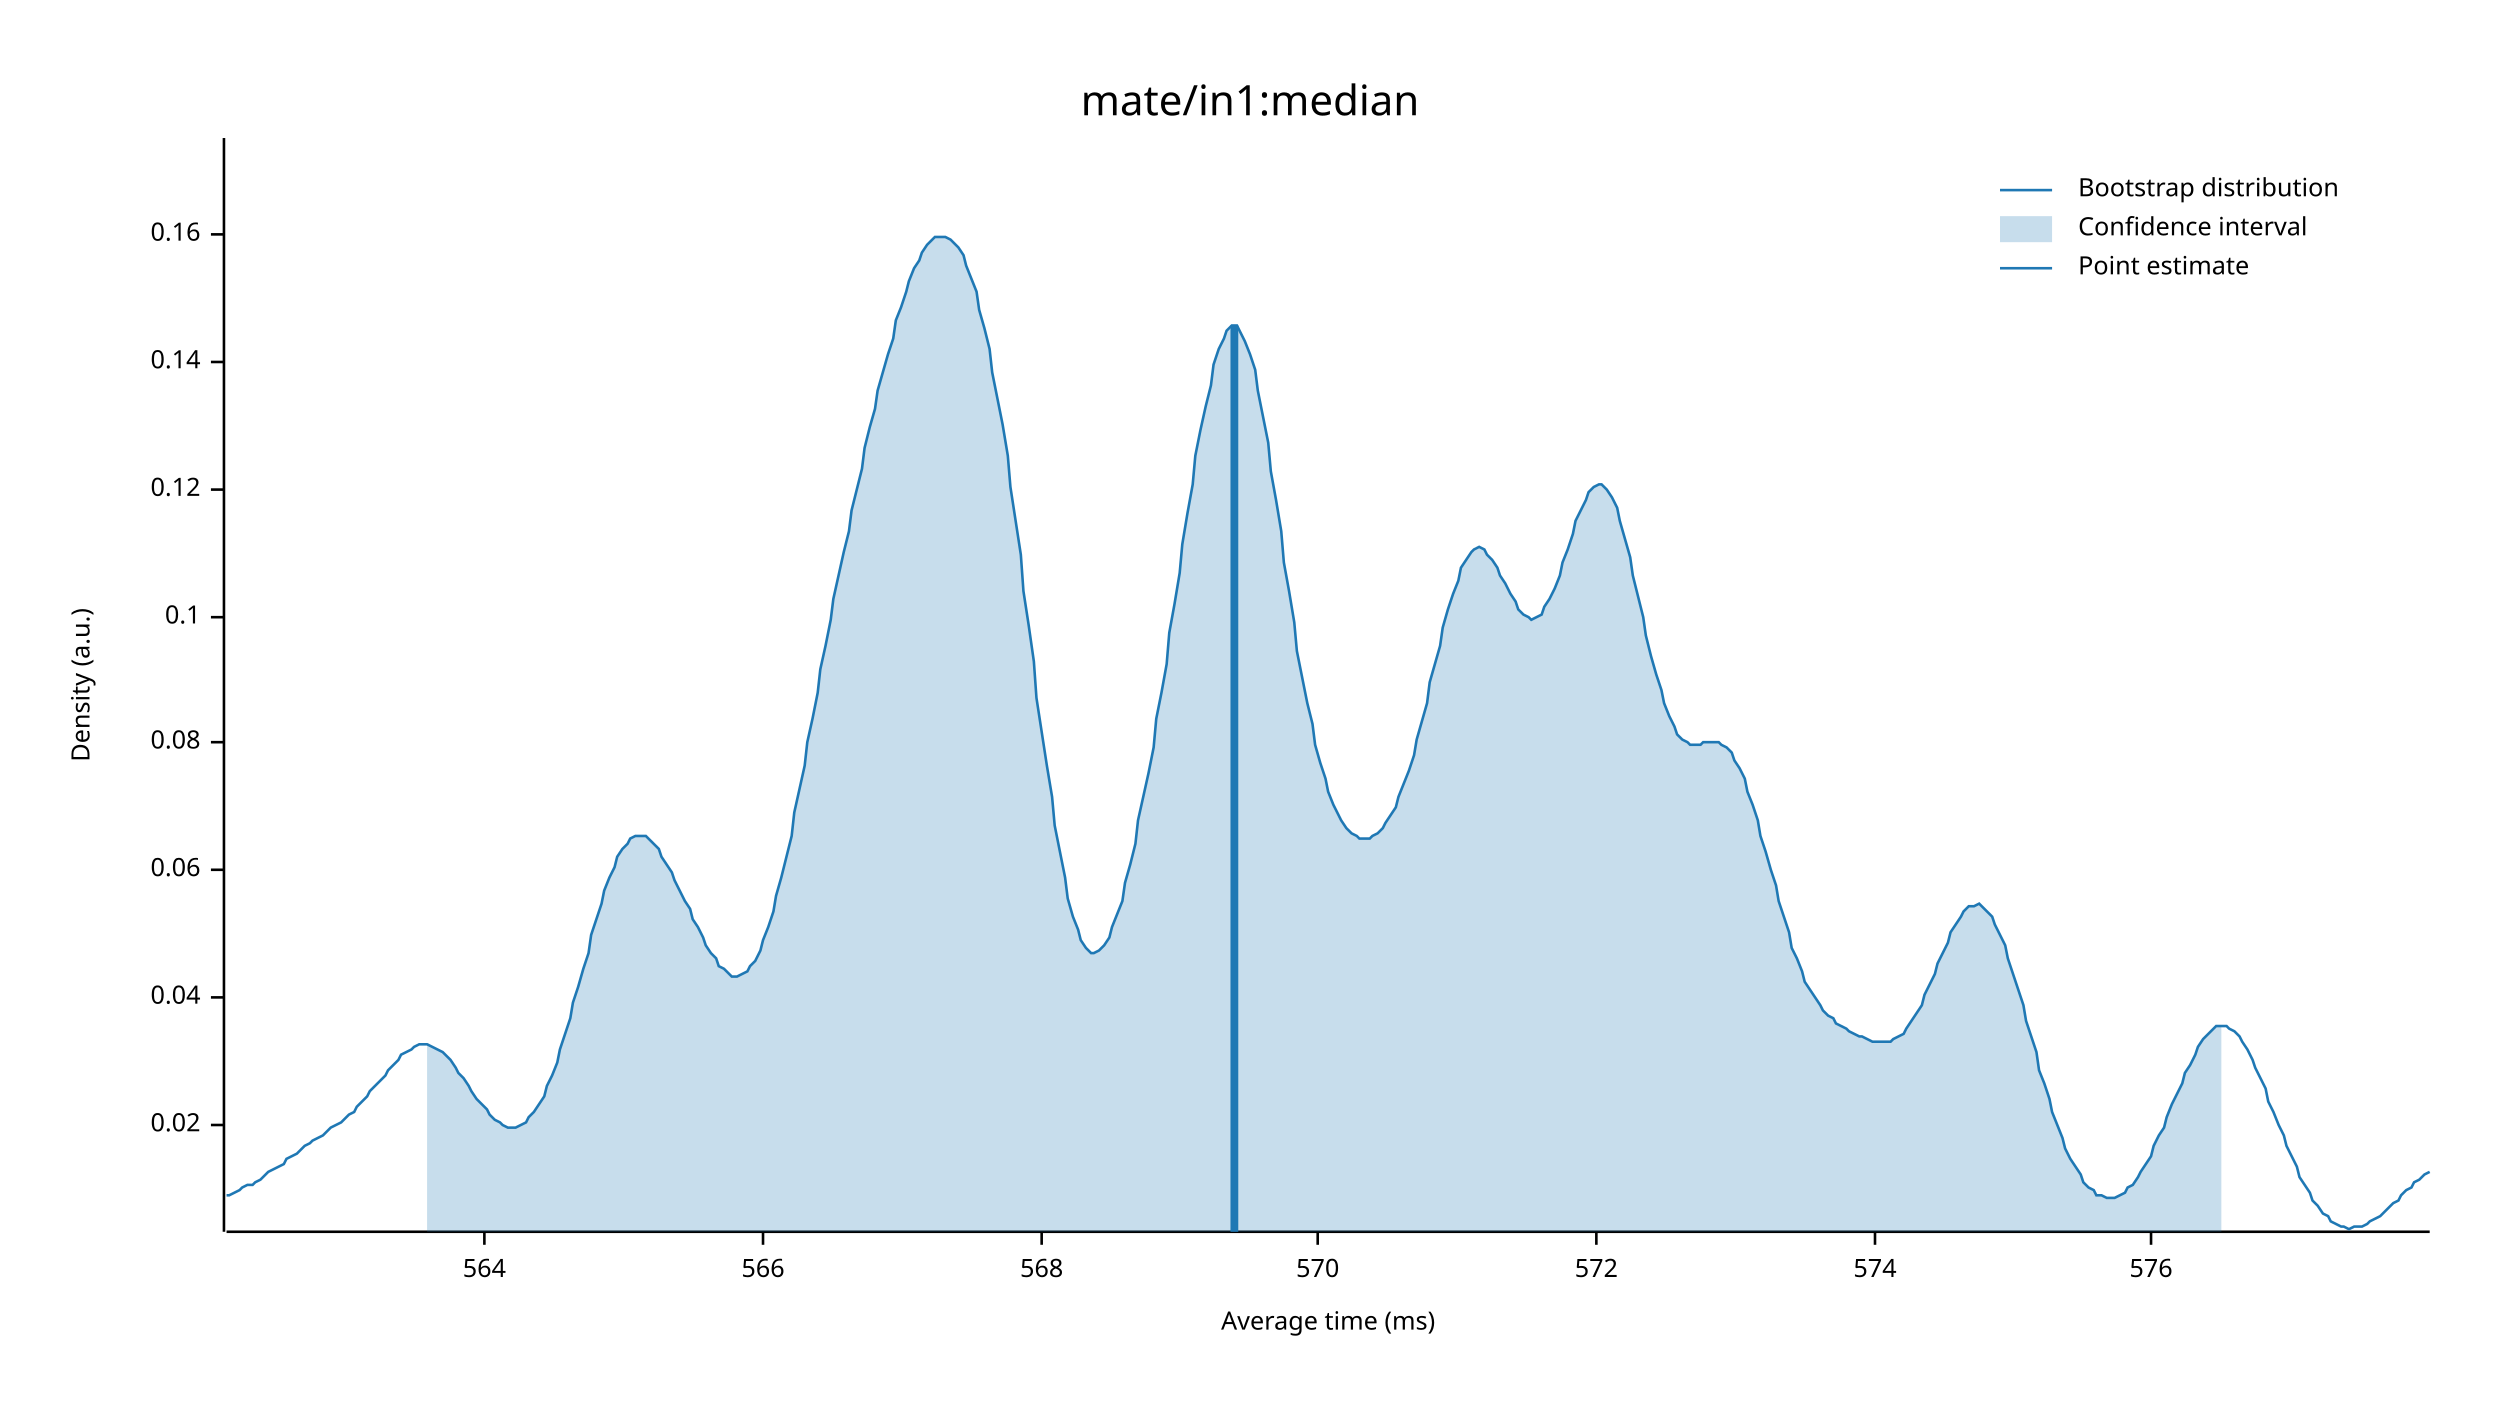
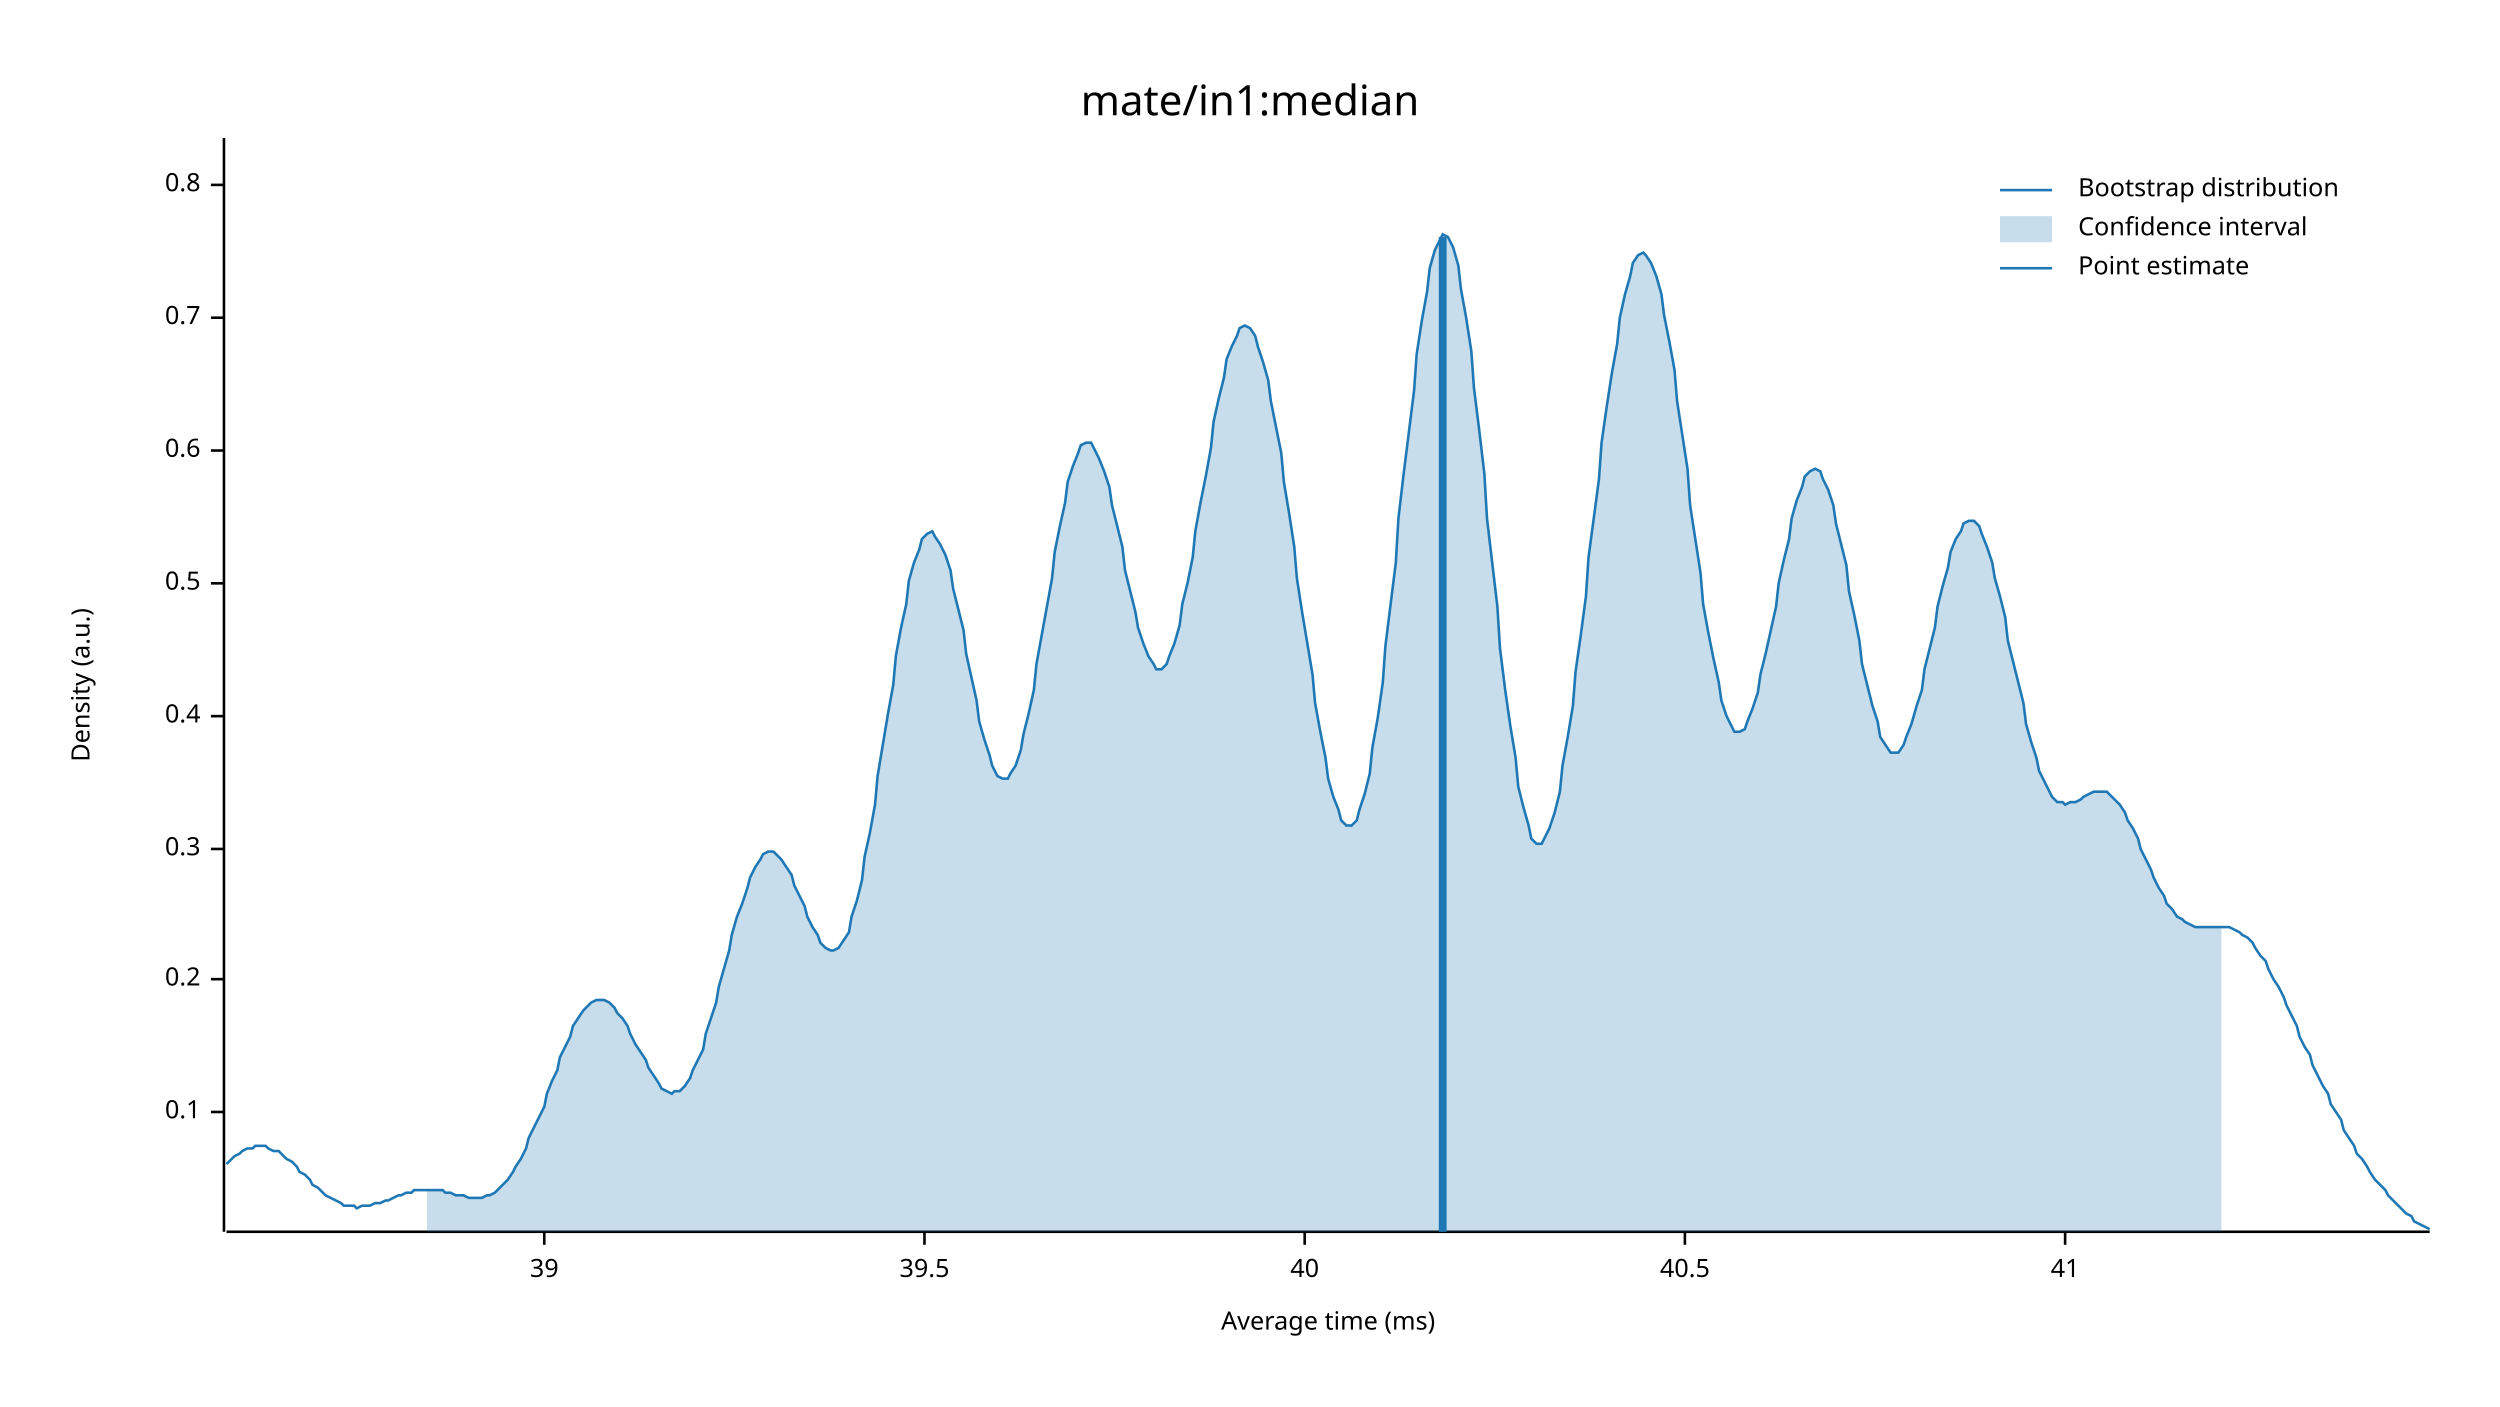
<svg xmlns="http://www.w3.org/2000/svg" width="960" height="540" viewBox="0 0 960 540">
  <text x="480" y="32" dy="0.76em" text-anchor="middle" font-family="sans-serif" font-size="16.129" opacity="1" fill="#000000">
mate/in1:median
</text>
  <text x="27" y="263" dy="0.76em" text-anchor="middle" font-family="sans-serif" font-size="9.677" opacity="1" fill="#000000" transform="rotate(270, 27, 263)">
Density (a.u.)
</text>
  <text x="510" y="513" dy="-0.5ex" text-anchor="middle" font-family="sans-serif" font-size="9.677" opacity="1" fill="#000000">
Average time (ms)
</text>
  <polyline fill="none" opacity="1" stroke="#000000" stroke-width="1" points="86,53 86,473 " />
-   <text x="77" y="432" dy="0.5ex" text-anchor="end" font-family="sans-serif" font-size="9.677" opacity="1" fill="#000000">
- 0.02
- </text>
-   <polyline fill="none" opacity="1" stroke="#000000" stroke-width="1" points="81,432 86,432 " />
-   <text x="77" y="383" dy="0.5ex" text-anchor="end" font-family="sans-serif" font-size="9.677" opacity="1" fill="#000000">
- 0.04
- </text>
-   <polyline fill="none" opacity="1" stroke="#000000" stroke-width="1" points="81,383 86,383 " />
-   <text x="77" y="334" dy="0.5ex" text-anchor="end" font-family="sans-serif" font-size="9.677" opacity="1" fill="#000000">
- 0.06
- </text>
-   <polyline fill="none" opacity="1" stroke="#000000" stroke-width="1" points="81,334 86,334 " />
-   <text x="77" y="285" dy="0.5ex" text-anchor="end" font-family="sans-serif" font-size="9.677" opacity="1" fill="#000000">
- 0.08
- </text>
-   <polyline fill="none" opacity="1" stroke="#000000" stroke-width="1" points="81,285 86,285 " />
-   <text x="77" y="237" dy="0.5ex" text-anchor="end" font-family="sans-serif" font-size="9.677" opacity="1" fill="#000000">
+   <text x="77" y="427" dy="0.5ex" text-anchor="end" font-family="sans-serif" font-size="9.677" opacity="1" fill="#000000">
0.1
</text>
-   <polyline fill="none" opacity="1" stroke="#000000" stroke-width="1" points="81,237 86,237 " />
-   <text x="77" y="188" dy="0.5ex" text-anchor="end" font-family="sans-serif" font-size="9.677" opacity="1" fill="#000000">
- 0.12
+   <polyline fill="none" opacity="1" stroke="#000000" stroke-width="1" points="81,427 86,427 " />
+   <text x="77" y="376" dy="0.5ex" text-anchor="end" font-family="sans-serif" font-size="9.677" opacity="1" fill="#000000">
+ 0.2
</text>
-   <polyline fill="none" opacity="1" stroke="#000000" stroke-width="1" points="81,188 86,188 " />
-   <text x="77" y="139" dy="0.5ex" text-anchor="end" font-family="sans-serif" font-size="9.677" opacity="1" fill="#000000">
- 0.14
+   <polyline fill="none" opacity="1" stroke="#000000" stroke-width="1" points="81,376 86,376 " />
+   <text x="77" y="326" dy="0.5ex" text-anchor="end" font-family="sans-serif" font-size="9.677" opacity="1" fill="#000000">
+ 0.3
</text>
-   <polyline fill="none" opacity="1" stroke="#000000" stroke-width="1" points="81,139 86,139 " />
-   <text x="77" y="90" dy="0.5ex" text-anchor="end" font-family="sans-serif" font-size="9.677" opacity="1" fill="#000000">
- 0.16
+   <polyline fill="none" opacity="1" stroke="#000000" stroke-width="1" points="81,326 86,326 " />
+   <text x="77" y="275" dy="0.5ex" text-anchor="end" font-family="sans-serif" font-size="9.677" opacity="1" fill="#000000">
+ 0.4
</text>
-   <polyline fill="none" opacity="1" stroke="#000000" stroke-width="1" points="81,90 86,90 " />
+   <polyline fill="none" opacity="1" stroke="#000000" stroke-width="1" points="81,275 86,275 " />
+   <text x="77" y="224" dy="0.5ex" text-anchor="end" font-family="sans-serif" font-size="9.677" opacity="1" fill="#000000">
+ 0.5
+ </text>
+   <polyline fill="none" opacity="1" stroke="#000000" stroke-width="1" points="81,224 86,224 " />
+   <text x="77" y="173" dy="0.5ex" text-anchor="end" font-family="sans-serif" font-size="9.677" opacity="1" fill="#000000">
+ 0.6
+ </text>
+   <polyline fill="none" opacity="1" stroke="#000000" stroke-width="1" points="81,173 86,173 " />
+   <text x="77" y="122" dy="0.5ex" text-anchor="end" font-family="sans-serif" font-size="9.677" opacity="1" fill="#000000">
+ 0.7
+ </text>
+   <polyline fill="none" opacity="1" stroke="#000000" stroke-width="1" points="81,122 86,122 " />
+   <text x="77" y="71" dy="0.5ex" text-anchor="end" font-family="sans-serif" font-size="9.677" opacity="1" fill="#000000">
+ 0.8
+ </text>
+   <polyline fill="none" opacity="1" stroke="#000000" stroke-width="1" points="81,71 86,71 " />
  <polyline fill="none" opacity="1" stroke="#000000" stroke-width="1" points="87,473 933,473 " />
-   <text x="186" y="483" dy="0.76em" text-anchor="middle" font-family="sans-serif" font-size="9.677" opacity="1" fill="#000000">
- 564
+   <text x="209" y="483" dy="0.76em" text-anchor="middle" font-family="sans-serif" font-size="9.677" opacity="1" fill="#000000">
+ 39
</text>
-   <polyline fill="none" opacity="1" stroke="#000000" stroke-width="1" points="186,473 186,478 " />
-   <text x="293" y="483" dy="0.76em" text-anchor="middle" font-family="sans-serif" font-size="9.677" opacity="1" fill="#000000">
- 566
+   <polyline fill="none" opacity="1" stroke="#000000" stroke-width="1" points="209,473 209,478 " />
+   <text x="355" y="483" dy="0.76em" text-anchor="middle" font-family="sans-serif" font-size="9.677" opacity="1" fill="#000000">
+ 39.5
</text>
-   <polyline fill="none" opacity="1" stroke="#000000" stroke-width="1" points="293,473 293,478 " />
-   <text x="400" y="483" dy="0.76em" text-anchor="middle" font-family="sans-serif" font-size="9.677" opacity="1" fill="#000000">
- 568
+   <polyline fill="none" opacity="1" stroke="#000000" stroke-width="1" points="355,473 355,478 " />
+   <text x="501" y="483" dy="0.76em" text-anchor="middle" font-family="sans-serif" font-size="9.677" opacity="1" fill="#000000">
+ 40
</text>
-   <polyline fill="none" opacity="1" stroke="#000000" stroke-width="1" points="400,473 400,478 " />
-   <text x="506" y="483" dy="0.76em" text-anchor="middle" font-family="sans-serif" font-size="9.677" opacity="1" fill="#000000">
- 570
+   <polyline fill="none" opacity="1" stroke="#000000" stroke-width="1" points="501,473 501,478 " />
+   <text x="647" y="483" dy="0.76em" text-anchor="middle" font-family="sans-serif" font-size="9.677" opacity="1" fill="#000000">
+ 40.5
</text>
-   <polyline fill="none" opacity="1" stroke="#000000" stroke-width="1" points="506,473 506,478 " />
-   <text x="613" y="483" dy="0.76em" text-anchor="middle" font-family="sans-serif" font-size="9.677" opacity="1" fill="#000000">
- 572
+   <polyline fill="none" opacity="1" stroke="#000000" stroke-width="1" points="647,473 647,478 " />
+   <text x="793" y="483" dy="0.76em" text-anchor="middle" font-family="sans-serif" font-size="9.677" opacity="1" fill="#000000">
+ 41
</text>
-   <polyline fill="none" opacity="1" stroke="#000000" stroke-width="1" points="613,473 613,478 " />
-   <text x="720" y="483" dy="0.76em" text-anchor="middle" font-family="sans-serif" font-size="9.677" opacity="1" fill="#000000">
- 574
- </text>
-   <polyline fill="none" opacity="1" stroke="#000000" stroke-width="1" points="720,473 720,478 " />
-   <text x="826" y="483" dy="0.76em" text-anchor="middle" font-family="sans-serif" font-size="9.677" opacity="1" fill="#000000">
- 576
- </text>
-   <polyline fill="none" opacity="1" stroke="#000000" stroke-width="1" points="826,473 826,478 " />
-   <polyline fill="none" opacity="1" stroke="#1F78B4" stroke-width="1" points="87,459 88,459 90,458 92,457 93,456 95,455 97,455 98,454 100,453 102,451 103,450 105,449 107,448 109,447 110,445 112,444 114,443 115,442 117,440 119,439 120,438 122,437 124,436 125,435 127,433 129,432 131,431 132,430 134,428 136,427 137,425 139,423 141,421 142,419 144,417 146,415 148,413 149,411 151,409 153,407 154,405 156,404 158,403 159,402 161,401 163,401 164,401 166,402 168,403 170,404 171,405 173,407 175,410 176,412 178,414 180,417 181,419 183,422 185,424 187,426 188,428 190,430 192,431 193,432 195,433 197,433 198,433 200,432 202,431 203,429 205,427 207,424 209,421 210,417 212,413 214,408 215,403 217,397 219,391 220,385 222,379 224,372 226,366 227,359 229,353 231,347 232,342 234,337 236,333 237,329 239,326 241,324 242,322 244,321 246,321 248,321 249,322 251,324 253,326 254,329 256,332 258,335 259,338 261,342 263,346 265,349 266,353 268,356 270,360 271,363 273,366 275,368 276,371 278,372 280,374 281,375 283,375 285,374 287,373 288,371 290,369 292,365 293,361 295,356 297,350 298,344 300,337 302,329 304,321 305,312 307,303 309,294 310,285 312,276 314,266 315,257 317,248 319,238 320,230 322,221 324,212 326,204 327,196 329,188 331,180 332,172 334,164 336,157 337,150 339,143 341,136 343,130 344,123 346,118 348,112 349,108 351,103 353,100 354,97 356,94 358,92 359,91 361,91 363,91 365,92 366,93 368,95 370,98 371,102 373,107 375,112 376,119 378,126 380,134 381,143 383,153 385,163 387,175 388,187 390,200 392,213 393,227 395,240 397,254 398,268 400,281 402,294 404,306 405,317 407,327 409,337 410,345 412,352 414,357 415,361 417,364 419,366 420,366 422,365 424,363 426,360 427,356 429,351 431,346 432,339 434,332 436,324 437,315 439,306 441,297 443,287 444,276 446,266 448,255 449,243 451,232 453,220 454,209 456,197 458,186 459,175 461,165 463,156 465,148 466,140 468,134 470,130 471,127 473,125 475,125 476,127 478,131 480,136 482,142 483,150 485,160 487,170 488,181 490,192 492,204 493,216 495,227 497,239 498,250 500,260 502,270 504,278 505,286 507,293 509,299 510,304 512,309 514,313 515,315 517,318 519,320 521,321 522,322 524,322 526,322 527,321 529,320 531,318 532,316 534,313 536,310 537,306 539,301 541,296 543,290 544,284 546,277 548,270 549,262 551,255 553,248 554,241 556,234 558,228 560,223 561,218 563,215 565,212 566,211 568,210 570,211 571,213 573,215 575,218 576,221 578,224 580,228 582,231 583,234 585,236 587,237 588,238 590,237 592,236 593,233 595,230 597,226 599,221 600,216 602,211 604,205 605,200 607,196 609,192 610,189 612,187 614,186 615,186 617,188 619,191 621,195 622,200 624,207 626,214 627,221 629,229 631,237 632,244 634,252 636,259 638,265 639,270 641,275 643,279 644,282 646,284 648,285 649,286 651,286 653,286 654,285 656,285 658,285 660,285 661,286 663,287 665,289 666,292 668,295 670,299 671,304 673,309 675,315 676,321 678,327 680,334 682,340 683,346 685,352 687,358 688,364 690,368 692,373 693,377 695,380 697,383 699,386 700,388 702,390 704,391 705,393 707,394 709,395 710,396 712,397 714,398 715,398 717,399 719,400 721,400 722,400 724,400 726,400 727,399 729,398 731,397 732,395 734,392 736,389 738,386 739,382 741,378 743,374 744,370 746,366 748,362 749,358 751,355 753,352 754,350 756,348 758,348 760,347 761,348 763,350 765,352 766,355 768,359 770,363 771,368 773,374 775,380 777,386 778,392 780,398 782,404 783,411 785,416 787,422 788,427 790,432 792,437 793,441 795,445 797,448 799,451 800,454 802,456 804,457 805,459 807,459 809,460 810,460 812,460 814,459 816,458 817,456 819,455 821,452 822,450 824,447 826,444 827,440 829,436 831,433 832,429 834,424 836,420 838,416 839,412 841,409 843,405 844,402 846,399 848,397 849,396 851,394 853,394 855,394 856,395 858,396 860,398 861,400 863,403 865,407 866,410 868,414 870,418 871,423 873,427 875,432 877,436 878,440 880,444 882,448 883,452 885,455 887,458 888,461 890,463 892,466 894,467 895,469 897,470 899,471 900,471 902,472 904,471 905,471 907,471 909,470 910,469 912,468 914,467 916,465 917,464 919,462 921,461 922,459 924,457 926,456 927,454 929,453 931,451 933,450 " />
-   <polygon opacity="0.25" fill="#1F78B4" points="164,401 166,402 168,403 170,404 171,405 173,407 175,410 176,412 178,414 180,417 181,419 183,422 185,424 187,426 188,428 190,430 192,431 193,432 195,433 197,433 198,433 200,432 202,431 203,429 205,427 207,424 209,421 210,417 212,413 214,408 215,403 217,397 219,391 220,385 222,379 224,372 226,366 227,359 229,353 231,347 232,342 234,337 236,333 237,329 239,326 241,324 242,322 244,321 246,321 248,321 249,322 251,324 253,326 254,329 256,332 258,335 259,338 261,342 263,346 265,349 266,353 268,356 270,360 271,363 273,366 275,368 276,371 278,372 280,374 281,375 283,375 285,374 287,373 288,371 290,369 292,365 293,361 295,356 297,350 298,344 300,337 302,329 304,321 305,312 307,303 309,294 310,285 312,276 314,266 315,257 317,248 319,238 320,230 322,221 324,212 326,204 327,196 329,188 331,180 332,172 334,164 336,157 337,150 339,143 341,136 343,130 344,123 346,118 348,112 349,108 351,103 353,100 354,97 356,94 358,92 359,91 361,91 363,91 365,92 366,93 368,95 370,98 371,102 373,107 375,112 376,119 378,126 380,134 381,143 383,153 385,163 387,175 388,187 390,200 392,213 393,227 395,240 397,254 398,268 400,281 402,294 404,306 405,317 407,327 409,337 410,345 412,352 414,357 415,361 417,364 419,366 420,366 422,365 424,363 426,360 427,356 429,351 431,346 432,339 434,332 436,324 437,315 439,306 441,297 443,287 444,276 446,266 448,255 449,243 451,232 453,220 454,209 456,197 458,186 459,175 461,165 463,156 465,148 466,140 468,134 470,130 471,127 473,125 475,125 476,127 478,131 480,136 482,142 483,150 485,160 487,170 488,181 490,192 492,204 493,216 495,227 497,239 498,250 500,260 502,270 504,278 505,286 507,293 509,299 510,304 512,309 514,313 515,315 517,318 519,320 521,321 522,322 524,322 526,322 527,321 529,320 531,318 532,316 534,313 536,310 537,306 539,301 541,296 543,290 544,284 546,277 548,270 549,262 551,255 553,248 554,241 556,234 558,228 560,223 561,218 563,215 565,212 566,211 568,210 570,211 571,213 573,215 575,218 576,221 578,224 580,228 582,231 583,234 585,236 587,237 588,238 590,237 592,236 593,233 595,230 597,226 599,221 600,216 602,211 604,205 605,200 607,196 609,192 610,189 612,187 614,186 615,186 617,188 619,191 621,195 622,200 624,207 626,214 627,221 629,229 631,237 632,244 634,252 636,259 638,265 639,270 641,275 643,279 644,282 646,284 648,285 649,286 651,286 653,286 654,285 656,285 658,285 660,285 661,286 663,287 665,289 666,292 668,295 670,299 671,304 673,309 675,315 676,321 678,327 680,334 682,340 683,346 685,352 687,358 688,364 690,368 692,373 693,377 695,380 697,383 699,386 700,388 702,390 704,391 705,393 707,394 709,395 710,396 712,397 714,398 715,398 717,399 719,400 721,400 722,400 724,400 726,400 727,399 729,398 731,397 732,395 734,392 736,389 738,386 739,382 741,378 743,374 744,370 746,366 748,362 749,358 751,355 753,352 754,350 756,348 758,348 760,347 761,348 763,350 765,352 766,355 768,359 770,363 771,368 773,374 775,380 777,386 778,392 780,398 782,404 783,411 785,416 787,422 788,427 790,432 792,437 793,441 795,445 797,448 799,451 800,454 802,456 804,457 805,459 807,459 809,460 810,460 812,460 814,459 816,458 817,456 819,455 821,452 822,450 824,447 826,444 827,440 829,436 831,433 832,429 834,424 836,420 838,416 839,412 841,409 843,405 844,402 846,399 848,397 849,396 851,394 853,394 853,473 164,473 " />
-   <polyline fill="none" opacity="1" stroke="#1F78B4" stroke-width="3" points="474,473 474,125 " />
+   <polyline fill="none" opacity="1" stroke="#000000" stroke-width="1" points="793,473 793,478 " />
+   <polyline fill="none" opacity="1" stroke="#1F78B4" stroke-width="1" points="87,447 88,446 90,444 92,443 93,442 95,441 97,441 98,440 100,440 102,440 103,441 105,442 107,442 109,444 110,445 112,446 114,448 115,450 117,451 119,453 120,455 122,456 124,458 125,459 127,460 129,461 131,462 132,463 134,463 136,463 137,464 139,463 141,463 142,463 144,462 146,462 148,461 149,461 151,460 153,459 154,459 156,458 158,458 159,457 161,457 163,457 164,457 166,457 168,457 170,457 171,458 173,458 175,459 176,459 178,459 180,460 181,460 183,460 185,460 187,459 188,459 190,458 192,456 193,455 195,453 197,450 198,448 200,445 202,441 203,437 205,433 207,429 209,425 210,420 212,415 214,411 215,406 217,402 219,398 220,394 222,391 224,388 226,386 227,385 229,384 231,384 232,384 234,385 236,387 237,389 239,391 241,394 242,397 244,401 246,404 248,407 249,410 251,413 253,416 254,418 256,419 258,420 259,419 261,419 263,417 265,414 266,411 268,407 270,403 271,397 273,391 275,385 276,379 278,372 280,365 281,359 283,352 285,347 287,341 288,337 290,333 292,330 293,328 295,327 297,327 298,328 300,330 302,333 304,336 305,340 307,344 309,348 310,352 312,356 314,359 315,362 317,364 319,365 320,365 322,364 324,361 326,358 327,352 329,346 331,338 332,329 334,320 336,309 337,298 339,286 341,274 343,263 344,252 346,241 348,232 349,223 351,216 353,211 354,207 356,205 358,204 359,206 361,209 363,213 365,219 366,226 368,234 370,242 371,251 373,260 375,269 376,277 378,284 380,290 381,294 383,298 385,299 387,299 388,297 390,294 392,288 393,282 395,274 397,265 398,255 400,244 402,233 404,222 405,212 407,202 409,193 410,185 412,179 414,174 415,171 417,170 419,170 420,172 422,176 424,181 426,187 427,194 429,202 431,210 432,219 434,227 436,235 437,241 439,247 441,252 443,255 444,257 446,257 448,255 449,252 451,247 453,240 454,232 456,224 458,214 459,204 461,193 463,183 465,172 466,162 468,153 470,145 471,138 473,133 475,129 476,126 478,125 480,126 482,129 483,133 485,139 487,146 488,154 490,164 492,174 493,185 495,197 497,210 498,222 500,235 502,247 504,259 505,270 507,281 509,291 510,299 512,306 514,311 515,315 517,317 519,317 521,315 522,311 524,305 526,297 527,287 529,276 531,262 532,248 534,232 536,216 537,199 539,182 541,166 543,150 544,136 546,123 548,112 549,103 551,96 553,92 554,90 556,91 558,95 560,102 561,111 563,122 565,135 566,149 568,165 570,182 571,199 573,216 575,233 576,249 578,265 580,279 582,291 583,302 585,310 587,317 588,322 590,324 592,324 593,322 595,318 597,312 599,304 600,294 602,283 604,271 605,258 607,244 609,229 610,214 612,199 614,184 615,170 617,156 619,143 621,132 622,122 624,113 626,106 627,101 629,98 631,97 632,98 634,101 636,106 638,113 639,121 641,131 643,142 644,154 646,167 648,180 649,194 651,207 653,220 654,232 656,243 658,253 660,262 661,269 663,275 665,279 666,281 668,281 670,280 671,277 673,272 675,266 676,259 678,251 680,242 682,233 683,224 685,215 687,207 688,199 690,192 692,187 693,183 695,181 697,180 699,181 700,184 702,188 704,194 705,201 707,209 709,217 710,227 712,236 714,246 715,255 717,263 719,271 721,277 722,283 724,286 726,289 727,289 729,289 731,286 732,283 734,278 736,271 738,265 739,257 741,249 743,241 744,233 746,225 748,218 749,212 751,207 753,204 754,201 756,200 758,200 760,202 761,205 763,210 765,216 766,222 768,229 770,237 771,246 773,254 775,262 777,270 778,278 780,285 782,291 783,296 785,300 787,304 788,306 790,308 792,308 793,309 795,308 797,308 799,307 800,306 802,305 804,304 805,304 807,304 809,304 810,305 812,307 814,309 816,312 817,315 819,318 821,322 822,326 824,330 826,334 827,337 829,341 831,344 832,347 834,349 836,352 838,353 839,354 841,355 843,356 844,356 846,356 848,356 849,356 851,356 853,356 855,356 856,356 858,357 860,358 861,359 863,360 865,362 866,364 868,367 870,369 871,372 873,376 875,379 877,383 878,386 880,390 882,394 883,398 885,402 887,405 888,409 890,413 892,417 894,420 895,424 897,427 899,430 900,434 902,437 904,440 905,443 907,445 909,448 910,450 912,453 914,455 916,457 917,459 919,461 921,463 922,464 924,466 926,467 927,469 929,470 931,471 933,472 " />
+   <polygon opacity="0.25" fill="#1F78B4" points="164,457 166,457 168,457 170,457 171,458 173,458 175,459 176,459 178,459 180,460 181,460 183,460 185,460 187,459 188,459 190,458 192,456 193,455 195,453 197,450 198,448 200,445 202,441 203,437 205,433 207,429 209,425 210,420 212,415 214,411 215,406 217,402 219,398 220,394 222,391 224,388 226,386 227,385 229,384 231,384 232,384 234,385 236,387 237,389 239,391 241,394 242,397 244,401 246,404 248,407 249,410 251,413 253,416 254,418 256,419 258,420 259,419 261,419 263,417 265,414 266,411 268,407 270,403 271,397 273,391 275,385 276,379 278,372 280,365 281,359 283,352 285,347 287,341 288,337 290,333 292,330 293,328 295,327 297,327 298,328 300,330 302,333 304,336 305,340 307,344 309,348 310,352 312,356 314,359 315,362 317,364 319,365 320,365 322,364 324,361 326,358 327,352 329,346 331,338 332,329 334,320 336,309 337,298 339,286 341,274 343,263 344,252 346,241 348,232 349,223 351,216 353,211 354,207 356,205 358,204 359,206 361,209 363,213 365,219 366,226 368,234 370,242 371,251 373,260 375,269 376,277 378,284 380,290 381,294 383,298 385,299 387,299 388,297 390,294 392,288 393,282 395,274 397,265 398,255 400,244 402,233 404,222 405,212 407,202 409,193 410,185 412,179 414,174 415,171 417,170 419,170 420,172 422,176 424,181 426,187 427,194 429,202 431,210 432,219 434,227 436,235 437,241 439,247 441,252 443,255 444,257 446,257 448,255 449,252 451,247 453,240 454,232 456,224 458,214 459,204 461,193 463,183 465,172 466,162 468,153 470,145 471,138 473,133 475,129 476,126 478,125 480,126 482,129 483,133 485,139 487,146 488,154 490,164 492,174 493,185 495,197 497,210 498,222 500,235 502,247 504,259 505,270 507,281 509,291 510,299 512,306 514,311 515,315 517,317 519,317 521,315 522,311 524,305 526,297 527,287 529,276 531,262 532,248 534,232 536,216 537,199 539,182 541,166 543,150 544,136 546,123 548,112 549,103 551,96 553,92 554,90 556,91 558,95 560,102 561,111 563,122 565,135 566,149 568,165 570,182 571,199 573,216 575,233 576,249 578,265 580,279 582,291 583,302 585,310 587,317 588,322 590,324 592,324 593,322 595,318 597,312 599,304 600,294 602,283 604,271 605,258 607,244 609,229 610,214 612,199 614,184 615,170 617,156 619,143 621,132 622,122 624,113 626,106 627,101 629,98 631,97 632,98 634,101 636,106 638,113 639,121 641,131 643,142 644,154 646,167 648,180 649,194 651,207 653,220 654,232 656,243 658,253 660,262 661,269 663,275 665,279 666,281 668,281 670,280 671,277 673,272 675,266 676,259 678,251 680,242 682,233 683,224 685,215 687,207 688,199 690,192 692,187 693,183 695,181 697,180 699,181 700,184 702,188 704,194 705,201 707,209 709,217 710,227 712,236 714,246 715,255 717,263 719,271 721,277 722,283 724,286 726,289 727,289 729,289 731,286 732,283 734,278 736,271 738,265 739,257 741,249 743,241 744,233 746,225 748,218 749,212 751,207 753,204 754,201 756,200 758,200 760,202 761,205 763,210 765,216 766,222 768,229 770,237 771,246 773,254 775,262 777,270 778,278 780,285 782,291 783,296 785,300 787,304 788,306 790,308 792,308 793,309 795,308 797,308 799,307 800,306 802,305 804,304 805,304 807,304 809,304 810,305 812,307 814,309 816,312 817,315 819,318 821,322 822,326 824,330 826,334 827,337 829,341 831,344 832,347 834,349 836,352 838,353 839,354 841,355 843,356 844,356 846,356 848,356 849,356 851,356 853,356 853,473 164,473 " />
+   <polyline fill="none" opacity="1" stroke="#1F78B4" stroke-width="3" points="554,473 554,91 " />
  <text x="798" y="68" dy="0.76em" text-anchor="start" font-family="sans-serif" font-size="9.677" opacity="1" fill="#000000">
Bootstrap distribution
</text>
  <text x="798" y="83" dy="0.76em" text-anchor="start" font-family="sans-serif" font-size="9.677" opacity="1" fill="#000000">
Confidence interval
</text>
  <text x="798" y="98" dy="0.76em" text-anchor="start" font-family="sans-serif" font-size="9.677" opacity="1" fill="#000000">
Point estimate
</text>
  <polyline fill="none" opacity="1" stroke="#1F78B4" stroke-width="1" points="768,73 788,73 " />
  <rect x="768" y="83" width="20" height="10" opacity="0.25" fill="#1F78B4" stroke="none" />
  <polyline fill="none" opacity="1" stroke="#1F78B4" stroke-width="1" points="768,103 788,103 " />
</svg>
